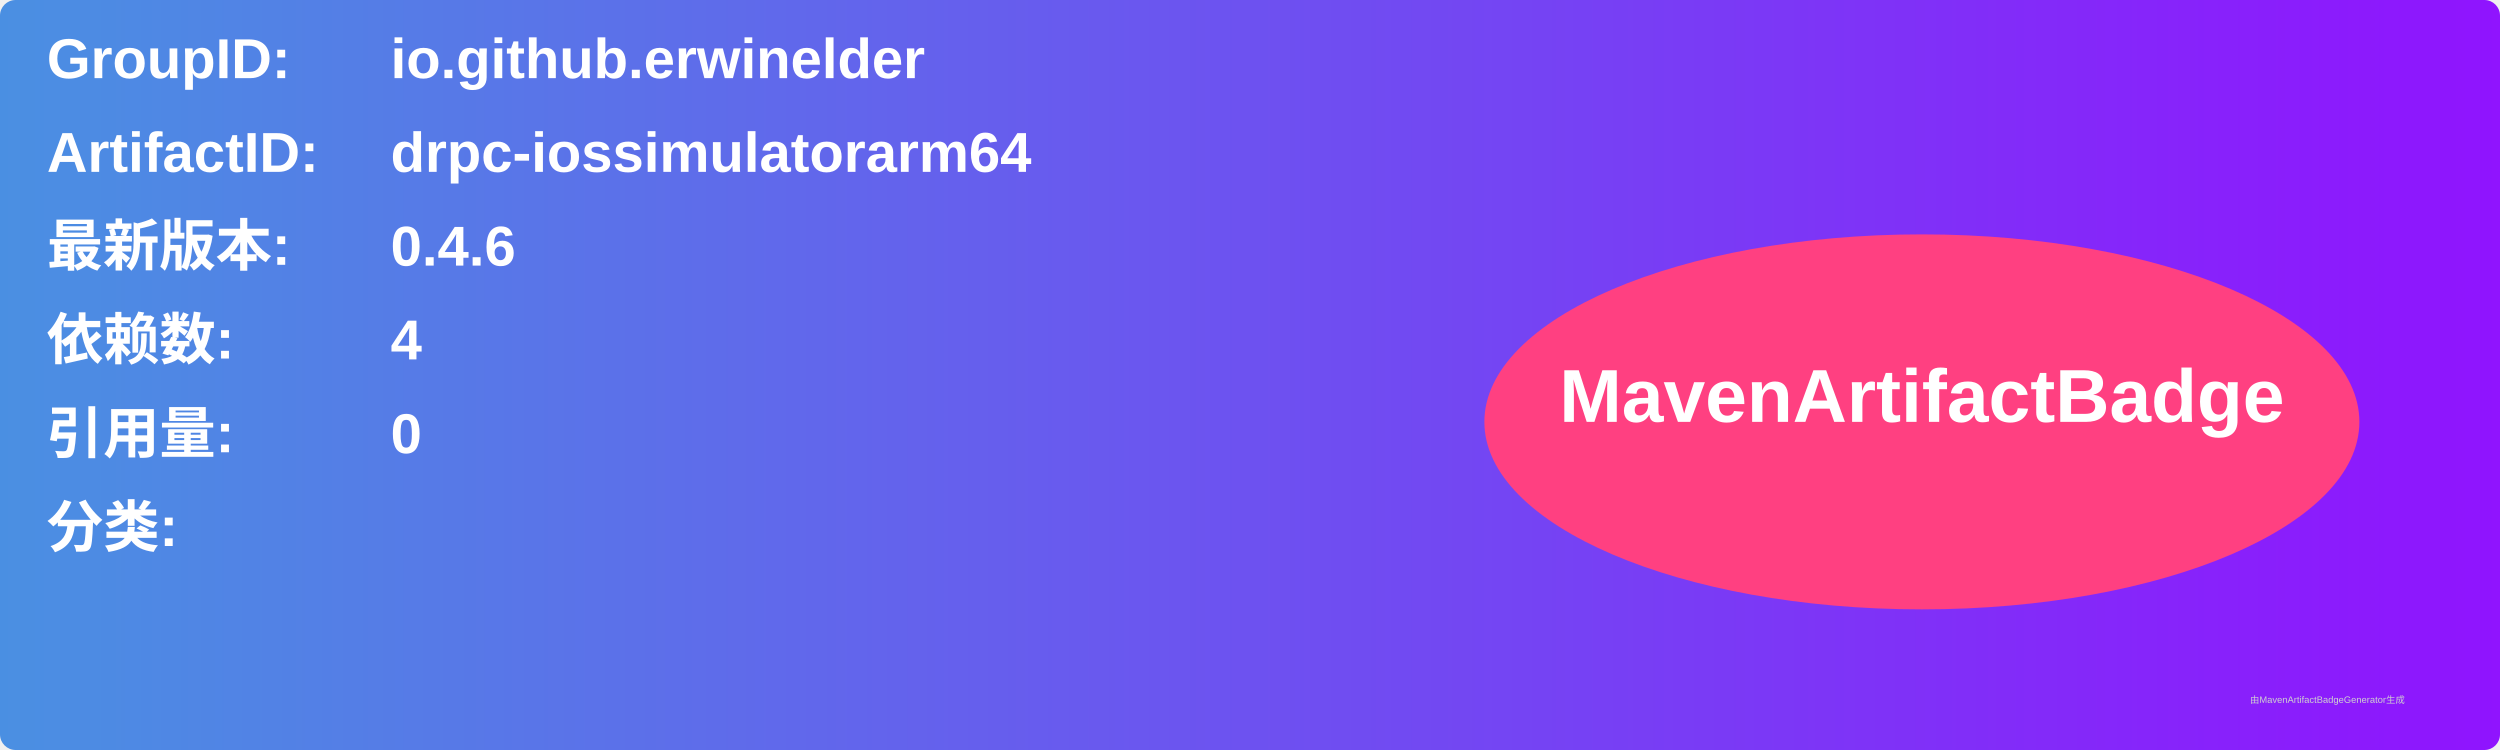
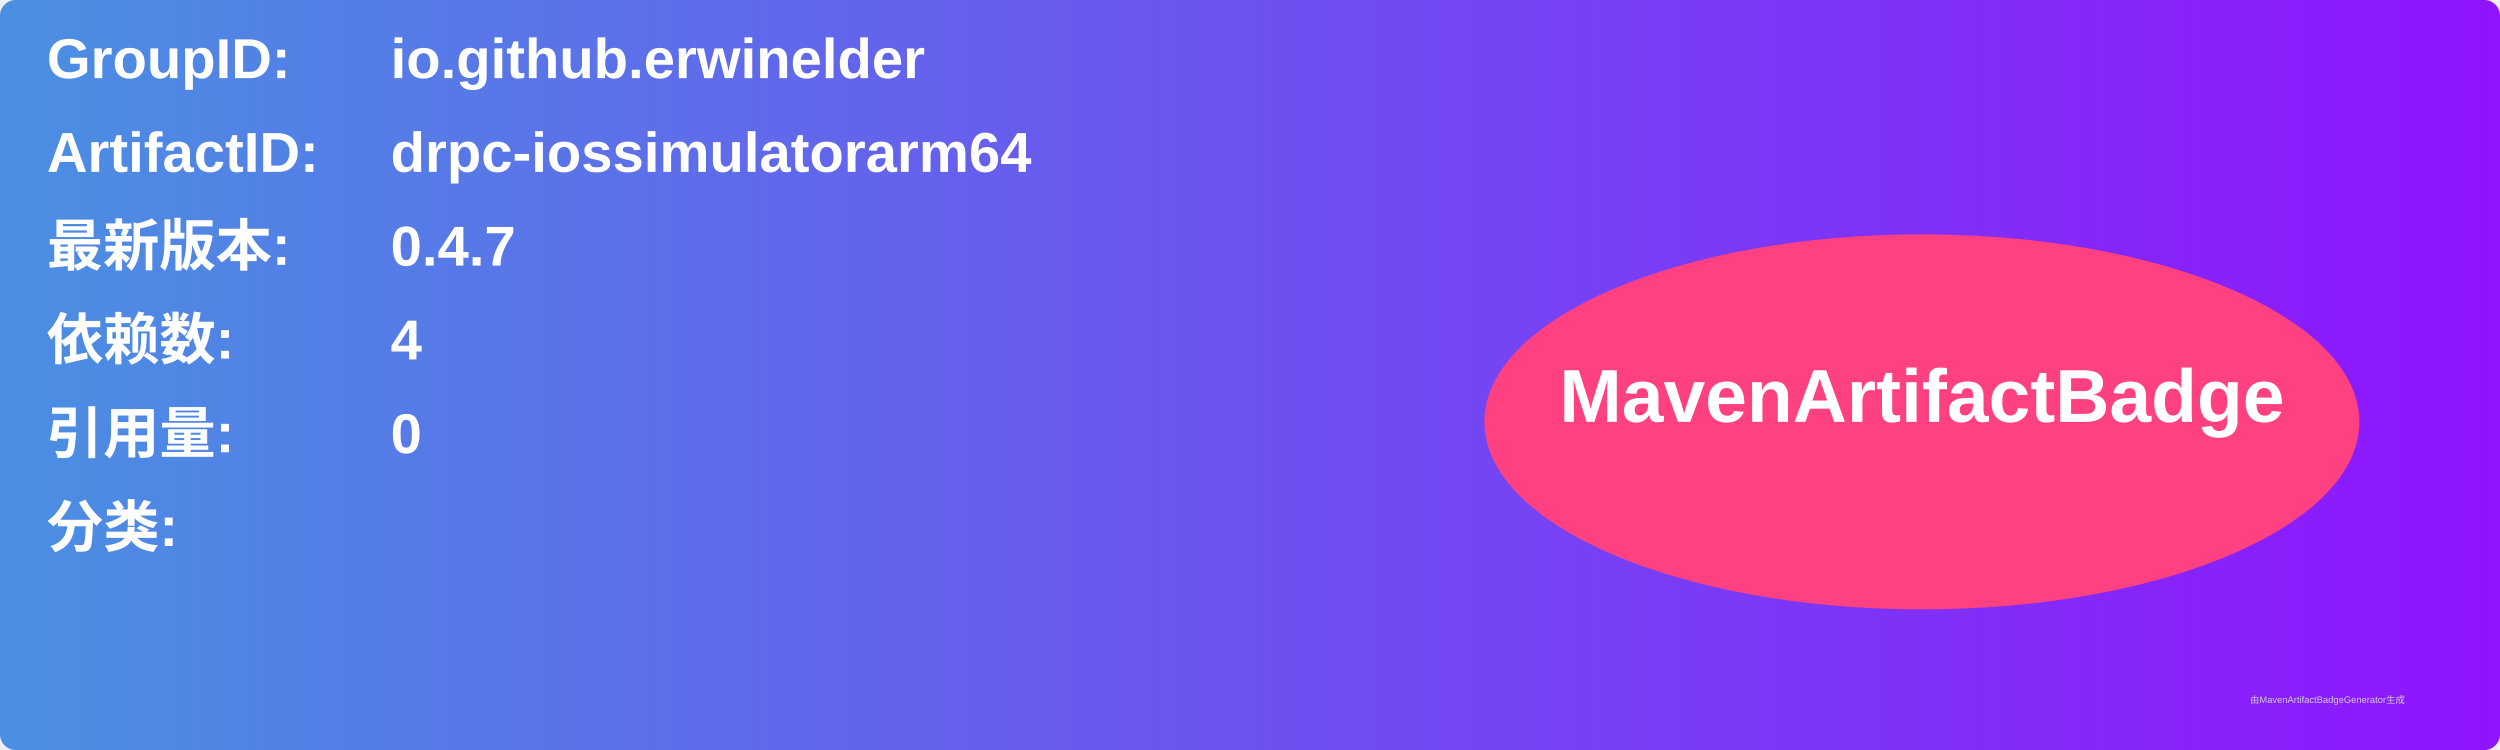
<svg xmlns="http://www.w3.org/2000/svg" width="800" height="240" viewBox="0 0 800 240">
  <linearGradient id="grad" x1="0%" y1="0%" x2="100%" y2="0%">
    <stop offset="0%" stop-color="#4a90e2" />
    <stop offset="100%" stop-color="#9013fe" />
  </linearGradient>
  <rect width="100%" height="100%" rx="5" ry="5" fill="url(#grad)" />
  <g transform="translate(15, 15)">
    <text x="0" y="10" font-family="Arial" font-size="18" fill="white" font-weight="bold" width="260">GroupID:</text>
    <text x="110" y="10" font-family="Arial" font-size="18" fill="white" font-weight="bold" width="460">io.github.erwinelder</text>
    <text x="0" y="40" font-family="Arial" font-size="18" fill="white" font-weight="bold" width="260">ArtifactID:</text>
    <text x="110" y="40" font-family="Arial" font-size="18" fill="white" font-weight="bold" width="460">drpc-iossimulatorarm64</text>
    <text x="0" y="70" font-family="Arial" font-size="18" fill="white" font-weight="bold">最新版本:</text>
    <text x="110" y="70" font-family="Arial" font-size="18" fill="white" font-weight="bold">
-       <tspan font-weight="bold">0.4.6</tspan>
+       <tspan font-weight="bold">0.4.7</tspan>
    </text>
    <text x="0" y="100" font-family="Arial" font-size="18" fill="white" font-weight="bold">依赖数: </text>
    <text x="110" y="100" font-family="Arial" font-size="18" fill="white">
      <tspan font-weight="bold">4</tspan>
    </text>
    <text x="0" y="130" font-family="Arial" font-size="18" fill="white" font-weight="bold">引用量: </text>
    <text x="110" y="130" font-family="Arial" font-size="18" fill="white">
      <tspan font-weight="bold">0</tspan>
    </text>
    <text x="0" y="160" font-family="Arial" font-size="18" fill="white" font-weight="bold">分类:</text>
    <text x="10" y="190" font-family="Arial" font-size="10" fill="white">
      <tspan font-weight="bold" />
    </text>
    <ellipse cx="600" cy="120" rx="140" ry="60" fill="#ff4081" />
    <text x="600" y="120" text-anchor="middle" font-family="Arial" font-size="24" fill="white" font-weight="bold">MavenArtifactBadge</text>
  </g>
  <text x="720" y="225" font-family="Arial" font-size="3" fill="#d0d0d0">由MavenArtifactBadgeGenerator生成</text>
</svg>
